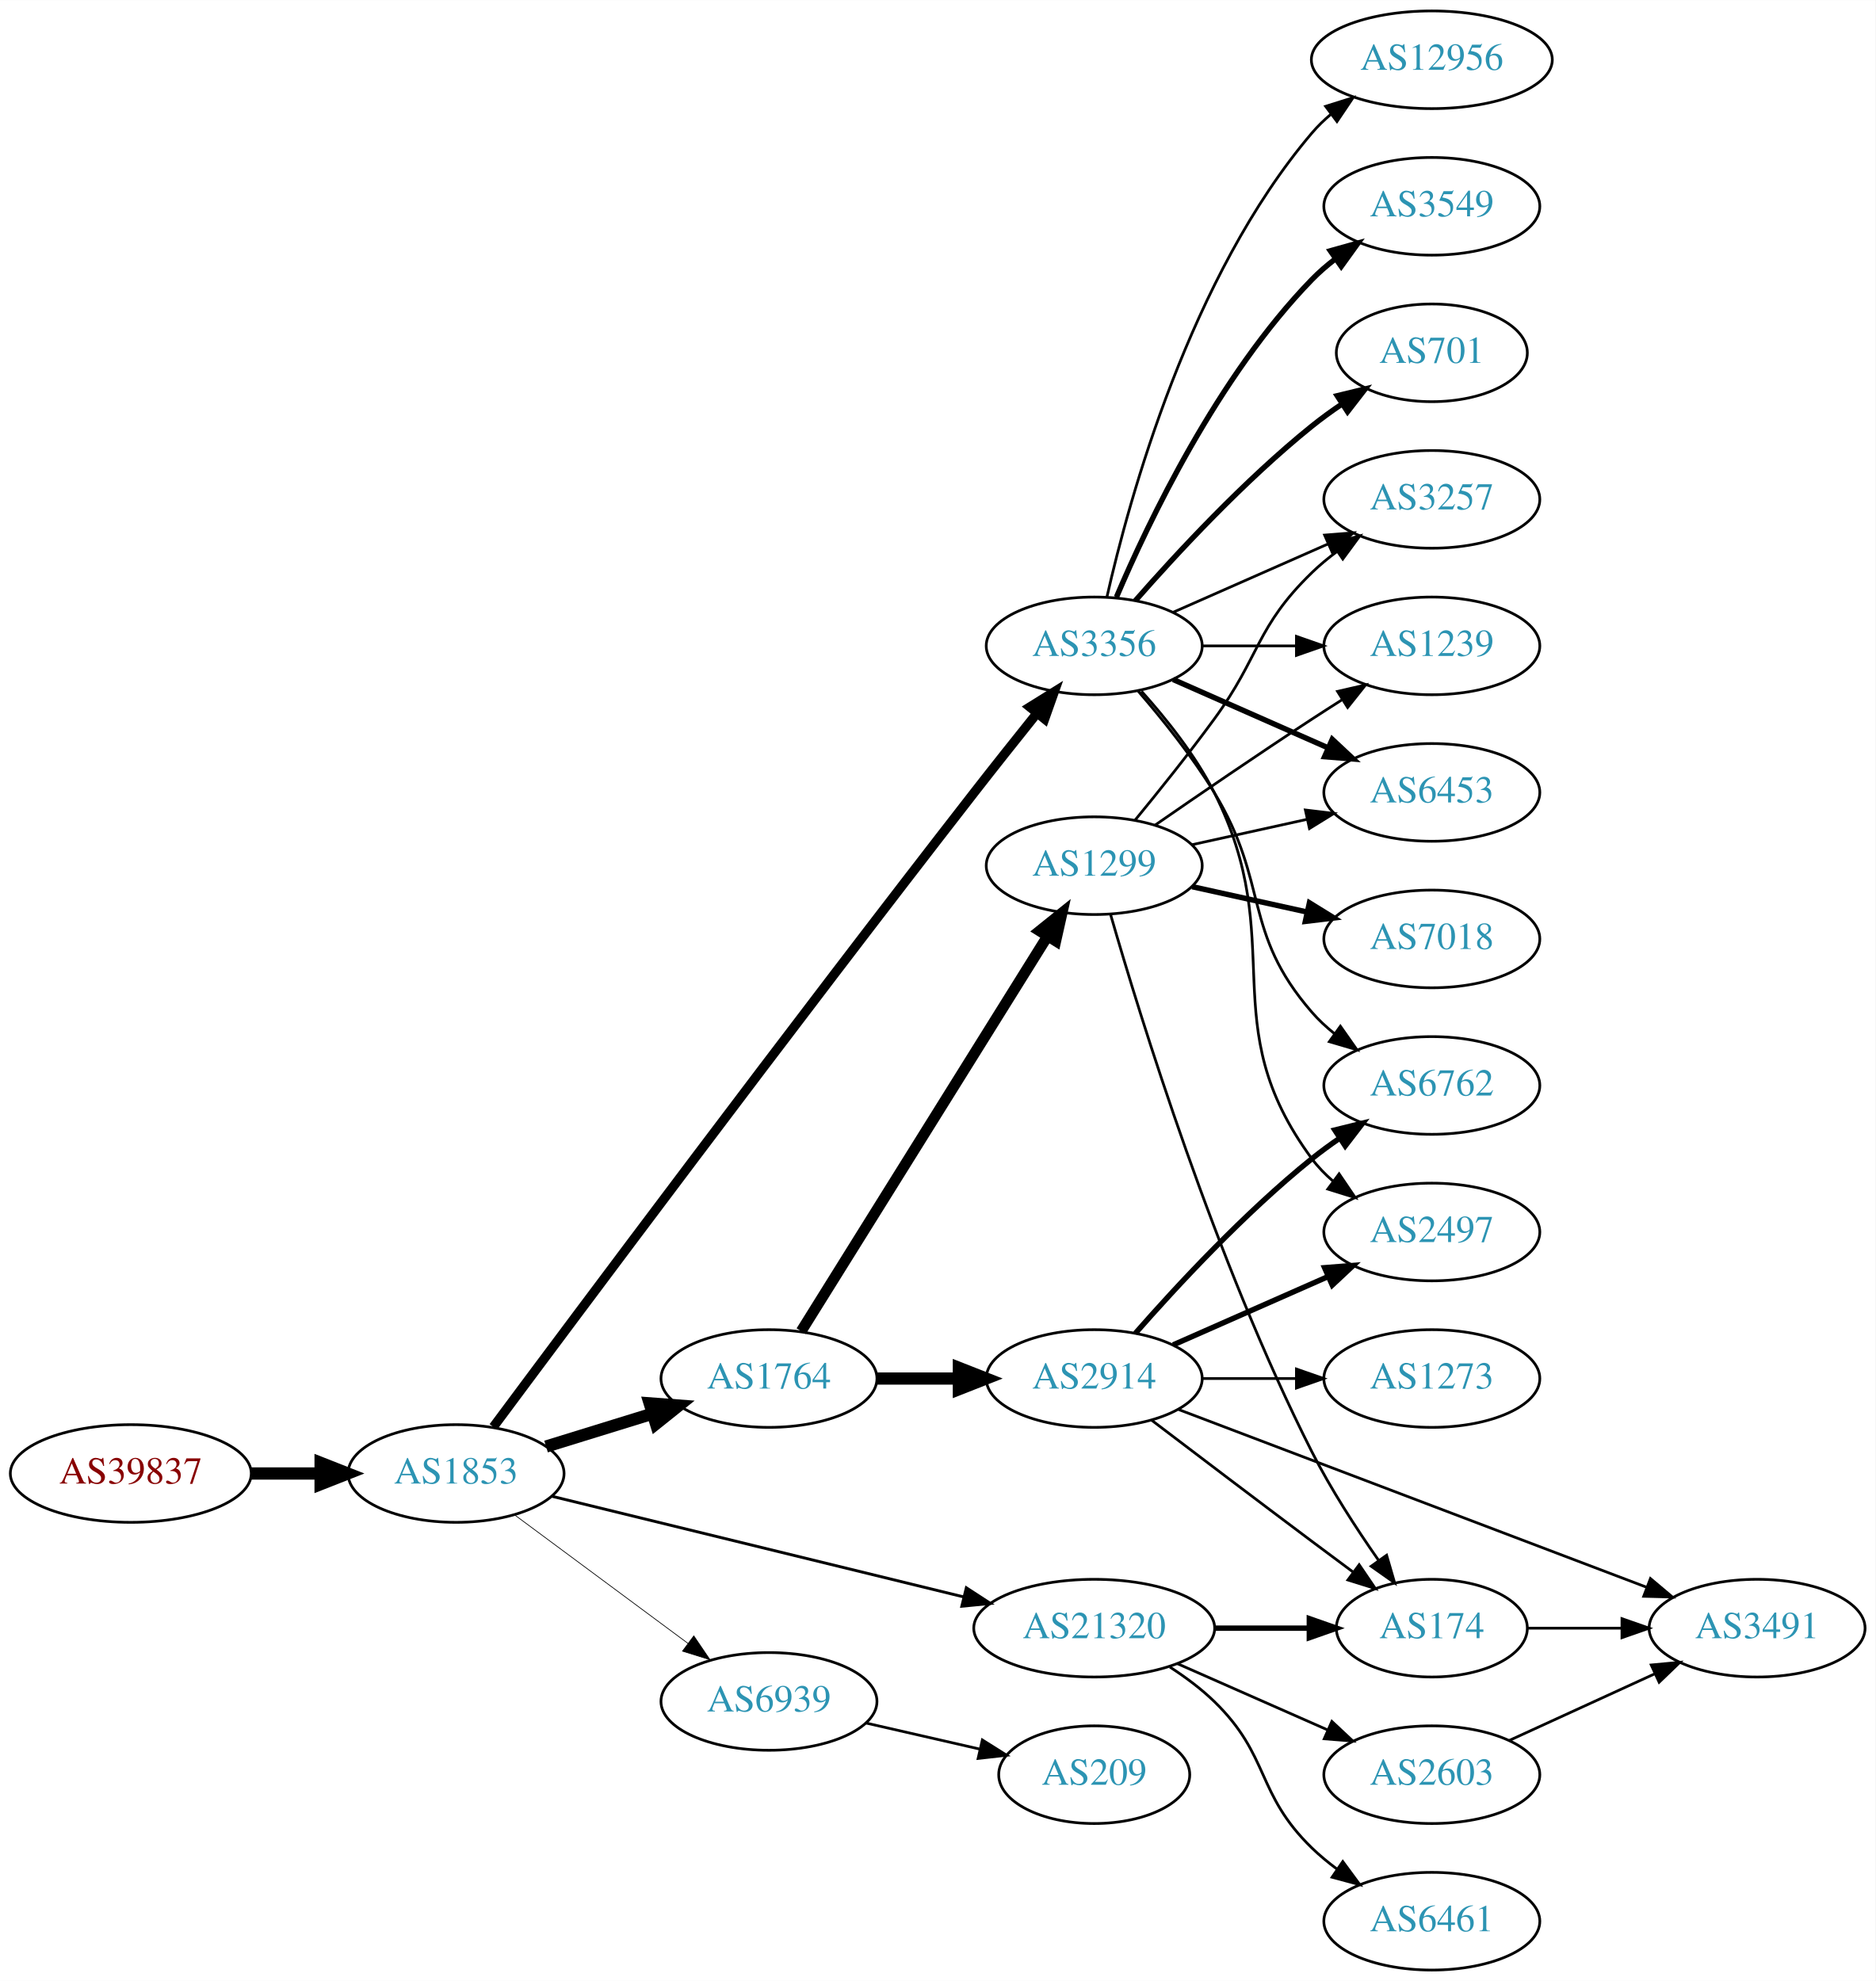
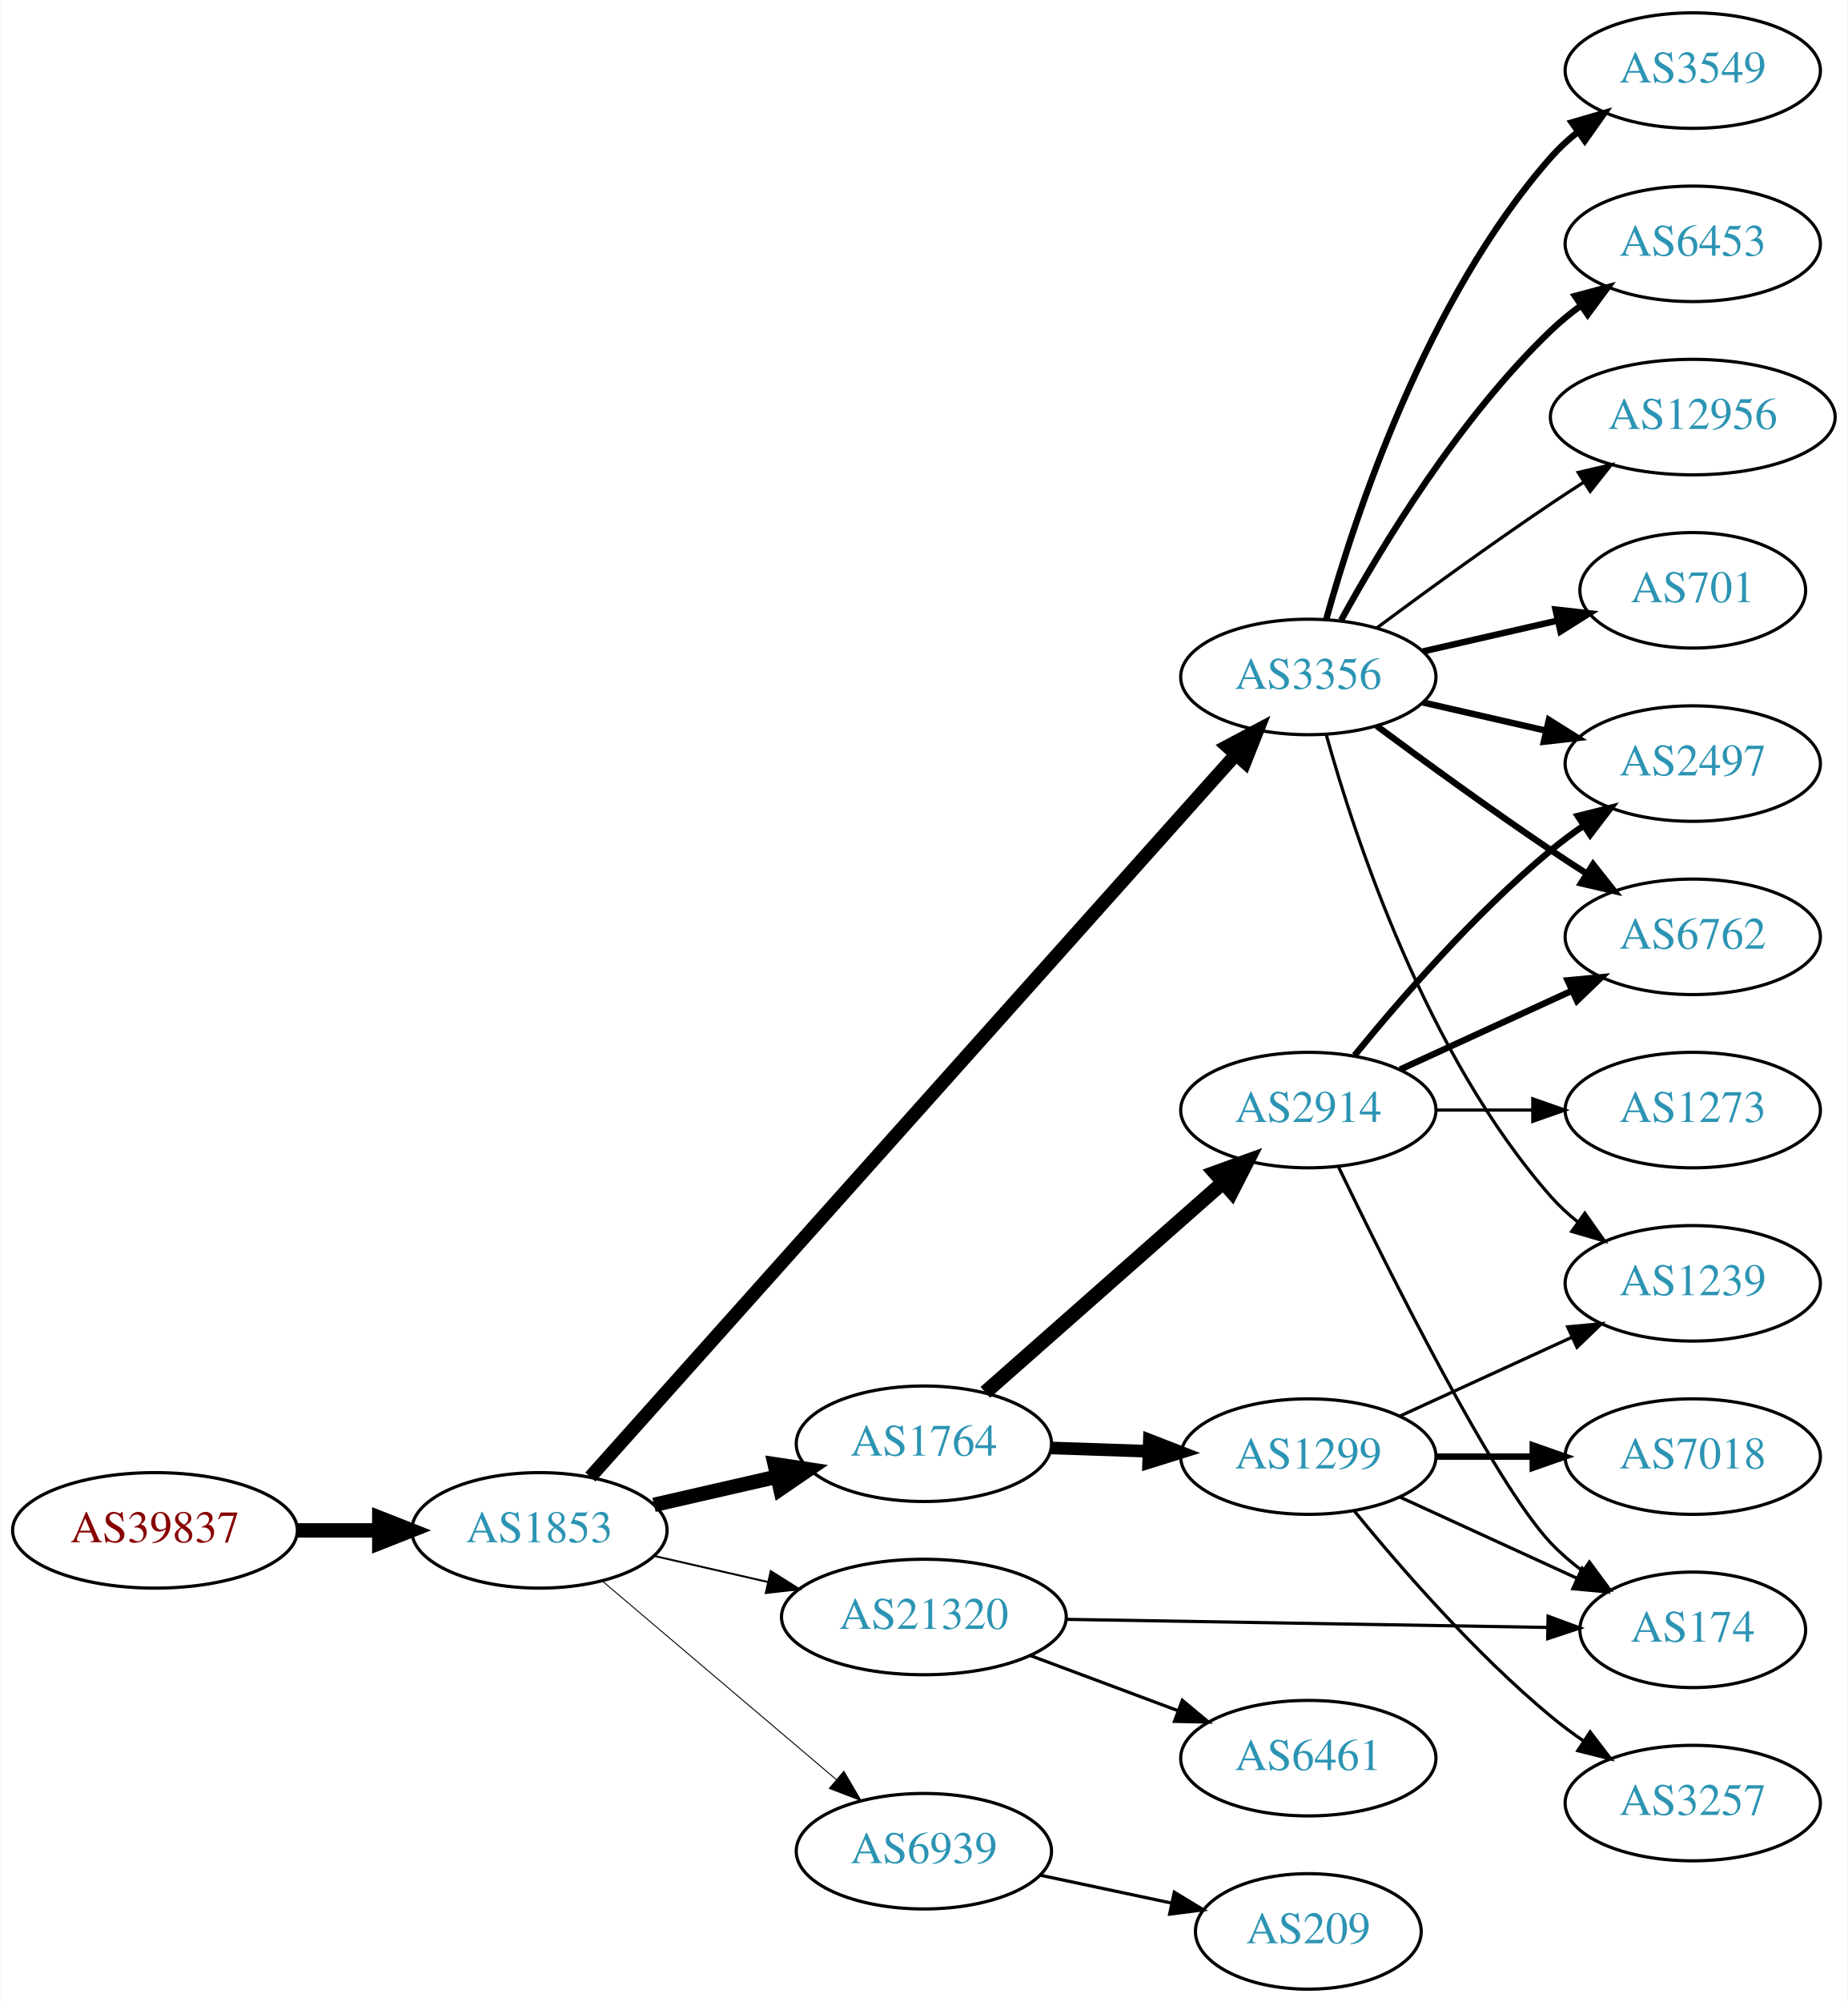
- <svg xmlns="http://www.w3.org/2000/svg" xmlns:xlink="http://www.w3.org/1999/xlink" width="691pt" height="730pt" viewBox="0.00 0.00 691.06 730.00">
-   <g id="graph0" class="graph" transform="scale(1 1) rotate(0) translate(4 726)">
-     <polygon fill="white" stroke="none" points="-4,4 -4,-726 687.055,-726 687.055,4 -4,4" />
+ <svg xmlns="http://www.w3.org/2000/svg" xmlns:xlink="http://www.w3.org/1999/xlink" width="576pt" height="624pt" viewBox="0.00 0.00 575.76 624.00">
+   <g id="graph0" class="graph" transform="scale(1 1) rotate(0) translate(4 620)">
+     <polygon fill="white" stroke="none" points="-4,4 -4,-620 571.762,-620 571.762,4 -4,4" />
    <g id="node1" class="node">
      <g id="a_node1">
        <a xlink:href="/asn/39837" xlink:title="AS39837 ~ MUR [AT]">
-           <ellipse fill="#ffffff" stroke="black" cx="44.196" cy="-183" rx="44.393" ry="18" />
-           <text text-anchor="middle" x="44.196" y="-179.3" font-family="Times,serif" font-size="14.00" fill="#880000">AS39837</text>
+           <ellipse fill="#ffffff" stroke="black" cx="44.196" cy="-143" rx="44.393" ry="18" />
+           <text text-anchor="middle" x="44.196" y="-139.3" font-family="Times,serif" font-size="14.00" fill="#880000">AS39837</text>
        </a>
      </g>
    </g>
    <g id="node2" class="node">
      <g id="a_node2">
        <a xlink:href="/asn/1853" xlink:title="AS1853 ~ ACOnet Backbone [AT]">
-           <ellipse fill="#ffffff" stroke="black" cx="164.039" cy="-183" rx="39.794" ry="18" />
-           <text text-anchor="middle" x="164.039" y="-179.3" font-family="Times,serif" font-size="14.00" fill="#2c94b3">AS1853</text>
+           <ellipse fill="#ffffff" stroke="black" cx="164.039" cy="-143" rx="39.794" ry="18" />
+           <text text-anchor="middle" x="164.039" y="-139.3" font-family="Times,serif" font-size="14.00" fill="#2c94b3">AS1853</text>
        </a>
      </g>
    </g>
    <g id="edge1" class="edge">
-       <path fill="none" stroke="black" stroke-width="4.5" d="M88.407,-183C96.72,-183 105.482,-183 113.965,-183" />
-       <polygon fill="black" stroke="black" stroke-width="4.5" points="114.123,-186.938 124.123,-183 114.123,-179.063 114.123,-186.938" />
+       <path fill="none" stroke="black" stroke-width="4.5" d="M88.407,-143C96.72,-143 105.482,-143 113.965,-143" />
+       <polygon fill="black" stroke="black" stroke-width="4.5" points="114.123,-146.938 124.123,-143 114.123,-139.063 114.123,-146.938" />
    </g>
    <g id="node3" class="node">
      <g id="a_node3">
        <a xlink:href="/asn/3356" xlink:title="AS3356 ~ Level 3 Parent, LLC [US]">
-           <ellipse fill="#ffffff" stroke="black" cx="399.174" cy="-488" rx="39.794" ry="18" />
-           <text text-anchor="middle" x="399.174" y="-484.3" font-family="Times,serif" font-size="14.00" fill="#2c94b3">AS3356</text>
+           <ellipse fill="#ffffff" stroke="black" cx="403.724" cy="-409" rx="39.794" ry="18" />
+           <text text-anchor="middle" x="403.724" y="-405.3" font-family="Times,serif" font-size="14.00" fill="#2c94b3">AS3356</text>
        </a>
      </g>
    </g>
    <g id="edge2" class="edge">
-       <path fill="none" stroke="black" stroke-width="3.441" d="M177.778,-200.164C208.12,-240.969 287.189,-346.88 354.978,-434 362.429,-443.576 370.729,-454.007 378.047,-463.125" />
-       <polygon fill="black" stroke="black" stroke-width="3.441" points="375.442,-465.472 384.438,-471.068 380.896,-461.083 375.442,-465.472" />
+       <path fill="none" stroke="black" stroke-width="4.2" d="M179.907,-159.639C220.508,-205.077 333.402,-331.42 381.056,-384.752" />
+       <polygon fill="black" stroke="black" stroke-width="4.2" points="378.458,-387.359 387.861,-392.367 383.938,-382.461 378.458,-387.359" />
    </g>
    <g id="node4" class="node">
      <g id="a_node4">
        <a xlink:href="/asn/1764" xlink:title="AS1764 ~ NEXTLAYER-AS [AT]">
-           <ellipse fill="#ffffff" stroke="black" cx="279.332" cy="-218" rx="39.794" ry="18" />
-           <text text-anchor="middle" x="279.332" y="-214.3" font-family="Times,serif" font-size="14.00" fill="#2c94b3">AS1764</text>
+           <ellipse fill="#ffffff" stroke="black" cx="283.881" cy="-170" rx="39.794" ry="18" />
+           <text text-anchor="middle" x="283.881" y="-166.3" font-family="Times,serif" font-size="14.00" fill="#2c94b3">AS1764</text>
        </a>
      </g>
    </g>
    <g id="edge3" class="edge">
-       <path fill="none" stroke="black" stroke-width="4.5" d="M197.201,-192.936C209.399,-196.705 223.474,-201.053 236.439,-205.058" />
-       <polygon fill="black" stroke="black" stroke-width="4.5" points="235.372,-208.849 246.089,-208.039 237.697,-201.325 235.372,-208.849" />
+       <path fill="none" stroke="black" stroke-width="4.5" d="M199.758,-150.955C211.758,-153.704 225.379,-156.825 238.071,-159.733" />
+       <polygon fill="black" stroke="black" stroke-width="4.5" points="237.376,-163.613 248.003,-162.009 239.135,-155.937 237.376,-163.613" />
    </g>
    <g id="node5" class="node">
      <g id="a_node5">
        <a xlink:href="/asn/21320" xlink:title="AS21320 ~ GEANT Vereniging [EU]">
-           <ellipse fill="#ffffff" stroke="black" cx="399.174" cy="-126" rx="44.393" ry="18" />
-           <text text-anchor="middle" x="399.174" y="-122.3" font-family="Times,serif" font-size="14.00" fill="#2c94b3">AS21320</text>
+           <ellipse fill="#ffffff" stroke="black" cx="283.881" cy="-116" rx="44.393" ry="18" />
+           <text text-anchor="middle" x="283.881" y="-112.3" font-family="Times,serif" font-size="14.00" fill="#2c94b3">AS21320</text>
        </a>
      </g>
    </g>
    <g id="edge4" class="edge">
-       <path fill="none" stroke="black" stroke-width="1.059" d="M199.439,-174.589C239.593,-164.772 306.215,-148.483 351.133,-137.501" />
-       <polygon fill="black" stroke="black" stroke-width="1.059" points="352.048,-140.881 360.931,-135.106 350.386,-134.081 352.048,-140.881" />
+       <path fill="none" stroke="black" stroke-width="0.6" d="M199.758,-135.045C210.896,-132.493 223.432,-129.621 235.325,-126.896" />
+       <polygon fill="black" stroke="black" stroke-width="0.6" points="236.153,-130.297 245.119,-124.652 234.59,-123.474 236.153,-130.297" />
    </g>
    <g id="node6" class="node">
      <g id="a_node6">
        <a xlink:href="/asn/6939" xlink:title="AS6939 ~ Hurricane Electric LLC [US]">
-           <ellipse fill="#ffffff" stroke="black" cx="279.332" cy="-99" rx="39.794" ry="18" />
-           <text text-anchor="middle" x="279.332" y="-95.3" font-family="Times,serif" font-size="14.00" fill="#2c94b3">AS6939</text>
+           <ellipse fill="#ffffff" stroke="black" cx="283.881" cy="-43" rx="39.794" ry="18" />
+           <text text-anchor="middle" x="283.881" y="-39.3" font-family="Times,serif" font-size="14.00" fill="#2c94b3">AS6939</text>
        </a>
      </g>
    </g>
    <g id="edge5" class="edge">
-       <path fill="none" stroke="black" stroke-width="0.265" d="M185.555,-167.788C203.409,-154.55 229.482,-135.219 249.445,-120.417" />
-       <polygon fill="black" stroke="black" stroke-width="0.265" points="251.637,-123.15 257.585,-114.382 247.467,-117.527 251.637,-123.15" />
+       <path fill="none" stroke="black" stroke-width="0.3" d="M183.711,-127.155C203.363,-110.478 234.459,-84.091 256.587,-65.313" />
+       <polygon fill="black" stroke="black" stroke-width="0.3" points="258.936,-67.91 264.296,-58.771 254.407,-62.573 258.936,-67.91" />
    </g>
    <g id="node7" class="node">
      <g id="a_node7">
-         <a xlink:href="/asn/6453" xlink:title="AS6453 ~ TATA COMMUNICATIONS (AMERICA) INC [US]">
-           <ellipse fill="#ffffff" stroke="black" cx="523.566" cy="-434" rx="39.794" ry="18" />
-           <text text-anchor="middle" x="523.566" y="-430.3" font-family="Times,serif" font-size="14.00" fill="#2c94b3">AS6453</text>
+         <a xlink:href="/asn/6762" xlink:title="AS6762 ~ TELECOM ITALIA SPARKLE S.p.A. [IT]">
+           <ellipse fill="#ffffff" stroke="black" cx="523.566" cy="-328" rx="39.794" ry="18" />
+           <text text-anchor="middle" x="523.566" y="-324.3" font-family="Times,serif" font-size="14.00" fill="#2c94b3">AS6762</text>
        </a>
      </g>
    </g>
    <g id="edge6" class="edge">
-       <path fill="none" stroke="black" stroke-width="2" d="M428.253,-475.611C445.201,-468.134 466.999,-458.517 485.368,-450.412" />
-       <polygon fill="black" stroke="black" stroke-width="2" points="486.881,-453.57 494.618,-446.331 484.056,-447.166 486.881,-453.57" />
+       <path fill="none" stroke="black" stroke-width="2" d="M425.054,-393.723C439.916,-382.696 460.661,-367.593 479.37,-355 482.919,-352.611 486.67,-350.161 490.418,-347.758" />
+       <polygon fill="black" stroke="black" stroke-width="2" points="492.486,-350.591 499.067,-342.288 488.744,-344.675 492.486,-350.591" />
    </g>
    <g id="node8" class="node">
      <g id="a_node8">
-         <a xlink:href="/asn/3257" xlink:title="AS3257 ~ GTT [DE]">
-           <ellipse fill="#ffffff" stroke="black" cx="523.566" cy="-542" rx="39.794" ry="18" />
-           <text text-anchor="middle" x="523.566" y="-538.3" font-family="Times,serif" font-size="14.00" fill="#2c94b3">AS3257</text>
+         <a xlink:href="/asn/6453" xlink:title="AS6453 ~ TATA COMMUNICATIONS (AMERICA) INC [US]">
+           <ellipse fill="#ffffff" stroke="black" cx="523.566" cy="-544" rx="39.794" ry="18" />
+           <text text-anchor="middle" x="523.566" y="-540.3" font-family="Times,serif" font-size="14.00" fill="#2c94b3">AS6453</text>
        </a>
      </g>
    </g>
    <g id="edge7" class="edge">
-       <path fill="none" stroke="black" d="M428.253,-500.389C445.201,-507.866 466.999,-517.483 485.368,-525.588" />
-       <polygon fill="black" stroke="black" points="484.056,-528.834 494.618,-529.669 486.881,-522.43 484.056,-528.834" />
+       <path fill="none" stroke="black" stroke-width="2" d="M413.965,-426.713C426.51,-449.561 450.687,-489.611 479.37,-517 482.238,-519.739 485.427,-522.347 488.736,-524.785" />
+       <polygon fill="black" stroke="black" stroke-width="2" points="486.86,-527.742 497.096,-530.477 490.8,-521.956 486.86,-527.742" />
    </g>
    <g id="node9" class="node">
      <g id="a_node9">
-         <a xlink:href="/asn/3549" xlink:title="AS3549 ~ Level 3 Parent, LLC [US]">
-           <ellipse fill="#ffffff" stroke="black" cx="523.566" cy="-650" rx="39.794" ry="18" />
-           <text text-anchor="middle" x="523.566" y="-646.3" font-family="Times,serif" font-size="14.00" fill="#2c94b3">AS3549</text>
+         <a xlink:href="/asn/12956" xlink:title="AS12956 ~ TELXIUS [ES]">
+           <ellipse fill="#ffffff" stroke="black" cx="523.566" cy="-490" rx="44.393" ry="18" />
+           <text text-anchor="middle" x="523.566" y="-486.3" font-family="Times,serif" font-size="14.00" fill="#2c94b3">AS12956</text>
        </a>
      </g>
    </g>
    <g id="edge8" class="edge">
-       <path fill="none" stroke="black" stroke-width="2" d="M407.365,-505.975C419.132,-533.682 444.706,-587.348 479.37,-623 481.99,-625.695 484.931,-628.239 488.014,-630.608" />
-       <polygon fill="black" stroke="black" stroke-width="2" points="486.18,-633.597 496.382,-636.455 490.189,-627.859 486.18,-633.597" />
+       <path fill="none" stroke="black" d="M425.054,-424.277C439.916,-435.304 460.661,-450.407 479.37,-463 482.66,-465.215 486.123,-467.482 489.597,-469.715" />
+       <polygon fill="black" stroke="black" points="487.845,-472.748 498.165,-475.148 491.594,-466.837 487.845,-472.748" />
    </g>
    <g id="node10" class="node">
      <g id="a_node10">
-         <a xlink:href="/asn/6762" xlink:title="AS6762 ~ TELECOM ITALIA SPARKLE S.p.A. [IT]">
-           <ellipse fill="#ffffff" stroke="black" cx="523.566" cy="-326" rx="39.794" ry="18" />
-           <text text-anchor="middle" x="523.566" y="-322.3" font-family="Times,serif" font-size="14.00" fill="#2c94b3">AS6762</text>
+         <a xlink:href="/asn/2497" xlink:title="AS2497 ~ Internet Initiative Japan Inc. [JP]">
+           <ellipse fill="#ffffff" stroke="black" cx="523.566" cy="-382" rx="39.794" ry="18" />
+           <text text-anchor="middle" x="523.566" y="-378.3" font-family="Times,serif" font-size="14.00" fill="#2c94b3">AS2497</text>
        </a>
      </g>
    </g>
    <g id="edge9" class="edge">
-       <path fill="none" stroke="black" d="M415.372,-471.323C424.247,-461.051 435.26,-447.334 443.37,-434 463.843,-400.342 453.536,-382.742 479.37,-353 481.835,-350.162 484.672,-347.523 487.689,-345.094" />
-       <polygon fill="black" stroke="black" points="489.876,-347.833 495.968,-339.164 485.8,-342.142 489.876,-347.833" />
+       <path fill="none" stroke="black" stroke-width="2" d="M439.443,-401.045C451.443,-398.296 465.064,-395.175 477.756,-392.267" />
+       <polygon fill="black" stroke="black" stroke-width="2" points="478.722,-395.636 487.688,-389.991 477.159,-388.813 478.722,-395.636" />
    </g>
    <g id="node11" class="node">
      <g id="a_node11">
-         <a xlink:href="/asn/1239" xlink:title="AS1239 ~ Sprint [US]">
-           <ellipse fill="#ffffff" stroke="black" cx="523.566" cy="-488" rx="39.794" ry="18" />
-           <text text-anchor="middle" x="523.566" y="-484.3" font-family="Times,serif" font-size="14.00" fill="#2c94b3">AS1239</text>
+         <a xlink:href="/asn/701" xlink:title="AS701 ~ UUNET [US]">
+           <ellipse fill="#ffffff" stroke="black" cx="523.566" cy="-436" rx="35.194" ry="18" />
+           <text text-anchor="middle" x="523.566" y="-432.3" font-family="Times,serif" font-size="14.00" fill="#2c94b3">AS701</text>
        </a>
      </g>
    </g>
    <g id="edge10" class="edge">
-       <path fill="none" stroke="black" d="M438.9,-488C449.838,-488 461.889,-488 473.355,-488" />
-       <polygon fill="black" stroke="black" points="473.673,-491.5 483.673,-488 473.672,-484.5 473.673,-491.5" />
+       <path fill="none" stroke="black" stroke-width="2" d="M439.443,-416.955C452.536,-419.955 467.558,-423.396 481.199,-426.522" />
+       <polygon fill="black" stroke="black" stroke-width="2" points="480.777,-430.016 491.306,-428.838 482.34,-423.193 480.777,-430.016" />
    </g>
    <g id="node12" class="node">
      <g id="a_node12">
-         <a xlink:href="/asn/2497" xlink:title="AS2497 ~ Internet Initiative Japan Inc. [JP]">
-           <ellipse fill="#ffffff" stroke="black" cx="523.566" cy="-272" rx="39.794" ry="18" />
-           <text text-anchor="middle" x="523.566" y="-268.3" font-family="Times,serif" font-size="14.00" fill="#2c94b3">AS2497</text>
+         <a xlink:href="/asn/3549" xlink:title="AS3549 ~ Level 3 Parent, LLC [US]">
+           <ellipse fill="#ffffff" stroke="black" cx="523.566" cy="-598" rx="39.794" ry="18" />
+           <text text-anchor="middle" x="523.566" y="-594.3" font-family="Times,serif" font-size="14.00" fill="#2c94b3">AS3549</text>
        </a>
      </g>
    </g>
    <g id="edge11" class="edge">
-       <path fill="none" stroke="black" d="M416.577,-471.288C425.644,-461.217 436.443,-447.717 443.37,-434 471.363,-378.571 442.467,-348.941 479.37,-299 481.604,-295.977 484.287,-293.214 487.207,-290.707" />
-       <polygon fill="black" stroke="black" points="489.402,-293.437 495.351,-284.669 485.233,-287.814 489.402,-293.437" />
+       <path fill="none" stroke="black" stroke-width="2" d="M409.297,-426.946C418.202,-458.995 440.487,-526.842 479.37,-571 481.854,-573.821 484.704,-576.449 487.729,-578.871" />
+       <polygon fill="black" stroke="black" stroke-width="2" points="485.847,-581.828 496.019,-584.791 489.915,-576.131 485.847,-581.828" />
    </g>
    <g id="node13" class="node">
      <g id="a_node13">
-         <a xlink:href="/asn/701" xlink:title="AS701 ~ UUNET [US]">
-           <ellipse fill="#ffffff" stroke="black" cx="523.566" cy="-596" rx="35.194" ry="18" />
-           <text text-anchor="middle" x="523.566" y="-592.3" font-family="Times,serif" font-size="14.00" fill="#2c94b3">AS701</text>
+         <a xlink:href="/asn/1239" xlink:title="AS1239 ~ Sprint [US]">
+           <ellipse fill="#ffffff" stroke="black" cx="523.566" cy="-220" rx="39.794" ry="18" />
+           <text text-anchor="middle" x="523.566" y="-216.3" font-family="Times,serif" font-size="14.00" fill="#2c94b3">AS1239</text>
        </a>
      </g>
    </g>
    <g id="edge12" class="edge">
-       <path fill="none" stroke="black" stroke-width="2" d="M414.326,-504.663C429.428,-521.894 454.549,-549.024 479.37,-569 482.875,-571.821 486.693,-574.587 490.561,-577.208" />
-       <polygon fill="black" stroke="black" stroke-width="2" points="488.712,-580.18 499.007,-582.682 492.519,-574.306 488.712,-580.18" />
+       <path fill="none" stroke="black" d="M409.297,-391.054C418.202,-359.005 440.487,-291.158 479.37,-247 481.854,-244.179 484.704,-241.551 487.729,-239.129" />
+       <polygon fill="black" stroke="black" points="489.915,-241.869 496.019,-233.209 485.847,-236.172 489.915,-241.869" />
    </g>
    <g id="node14" class="node">
      <g id="a_node14">
-         <a xlink:href="/asn/12956" xlink:title="AS12956 ~ TELXIUS [ES]">
-           <ellipse fill="#ffffff" stroke="black" cx="523.566" cy="-704" rx="44.393" ry="18" />
-           <text text-anchor="middle" x="523.566" y="-700.3" font-family="Times,serif" font-size="14.00" fill="#2c94b3">AS12956</text>
+         <a xlink:href="/asn/2914" xlink:title="AS2914 ~ NTT America, Inc. [US]">
+           <ellipse fill="#ffffff" stroke="black" cx="403.724" cy="-274" rx="39.794" ry="18" />
+           <text text-anchor="middle" x="403.724" y="-270.3" font-family="Times,serif" font-size="14.00" fill="#2c94b3">AS2914</text>
        </a>
      </g>
    </g>
    <g id="edge13" class="edge">
-       <path fill="none" stroke="black" d="M403.868,-506.075C412.008,-542.148 434.441,-624.14 479.37,-677 481.489,-679.493 483.898,-681.83 486.469,-684.003" />
-       <polygon fill="black" stroke="black" points="484.431,-686.849 494.538,-690.025 488.617,-681.239 484.431,-686.849" />
+       <path fill="none" stroke="black" stroke-width="4.5" d="M303.036,-186.022C322.816,-203.479 354.619,-231.546 376.973,-251.274" />
+       <polygon fill="black" stroke="black" stroke-width="4.5" points="374.639,-254.466 384.742,-258.13 379.85,-248.561 374.639,-254.466" />
    </g>
    <g id="node15" class="node">
      <g id="a_node15">
-         <a xlink:href="/asn/2914" xlink:title="AS2914 ~ NTT America, Inc. [US]">
-           <ellipse fill="#ffffff" stroke="black" cx="399.174" cy="-218" rx="39.794" ry="18" />
-           <text text-anchor="middle" x="399.174" y="-214.3" font-family="Times,serif" font-size="14.00" fill="#2c94b3">AS2914</text>
+         <a xlink:href="/asn/1299" xlink:title="AS1299 ~ Telia Carrier [EU]">
+           <ellipse fill="#ffffff" stroke="black" cx="403.724" cy="-166" rx="39.794" ry="18" />
+           <text text-anchor="middle" x="403.724" y="-162.3" font-family="Times,serif" font-size="14.00" fill="#2c94b3">AS1299</text>
        </a>
      </g>
    </g>
    <g id="edge14" class="edge">
-       <path fill="none" stroke="black" stroke-width="4.5" d="M319.244,-218C328.798,-218 339.147,-218 349.11,-218" />
-       <polygon fill="black" stroke="black" stroke-width="4.5" points="349.302,-221.938 359.302,-218 349.302,-214.063 349.302,-221.938" />
+       <path fill="none" stroke="black" stroke-width="3.938" d="M323.467,-168.69C333.234,-168.359 343.85,-167.998 354.044,-167.652" />
+       <polygon fill="black" stroke="black" stroke-width="3.938" points="354.176,-171.15 364.051,-167.313 353.938,-164.154 354.176,-171.15" />
    </g>
    <g id="node16" class="node">
      <g id="a_node16">
-         <a xlink:href="/asn/1299" xlink:title="AS1299 ~ Telia Carrier [EU]">
-           <ellipse fill="#ffffff" stroke="black" cx="399.174" cy="-407" rx="39.794" ry="18" />
-           <text text-anchor="middle" x="399.174" y="-403.3" font-family="Times,serif" font-size="14.00" fill="#2c94b3">AS1299</text>
-         </a>
-       </g>
+         <a xlink:href="/asn/174" xlink:title="AS174 ~ Cogent Communications [US]">
+           <ellipse fill="#ffffff" stroke="black" cx="523.566" cy="-112" rx="35.194" ry="18" />
+           <text text-anchor="middle" x="523.566" y="-108.3" font-family="Times,serif" font-size="14.00" fill="#2c94b3">AS174</text>
+         </a>
+       </g>
+     </g>
+     <g id="edge24" class="edge">
+       <path fill="none" stroke="black" d="M328.2,-115.271C370.753,-114.555 435.363,-113.468 478.255,-112.746" />
+       <polygon fill="black" stroke="black" points="478.458,-116.243 488.397,-112.575 478.34,-109.244 478.458,-116.243" />
+     </g>
+     <g id="node20" class="node">
+       <g id="a_node20">
+         <a xlink:href="/asn/6461" xlink:title="AS6461 ~ Zayo Bandwidth [US]">
+           <ellipse fill="#ffffff" stroke="black" cx="403.724" cy="-72" rx="39.794" ry="18" />
+           <text text-anchor="middle" x="403.724" y="-68.3" font-family="Times,serif" font-size="14.00" fill="#2c94b3">AS6461</text>
+         </a>
+       </g>
+     </g>
+     <g id="edge23" class="edge">
+       <path fill="none" stroke="black" d="M317.082,-103.977C331.281,-98.675 348.107,-92.393 363.069,-86.806" />
+       <polygon fill="black" stroke="black" points="364.443,-90.029 372.587,-83.253 361.994,-83.472 364.443,-90.029" />
+     </g>
+     <g id="node21" class="node">
+       <g id="a_node21">
+         <a xlink:href="/asn/209" xlink:title="AS209 ~ CenturyLink Communications, LLC [US]">
+           <ellipse fill="#ffffff" stroke="black" cx="403.724" cy="-18" rx="35.194" ry="18" />
+           <text text-anchor="middle" x="403.724" y="-14.3" font-family="Times,serif" font-size="14.00" fill="#2c94b3">AS209</text>
+         </a>
+       </g>
+     </g>
+     <g id="edge25" class="edge">
+       <path fill="none" stroke="black" d="M320.238,-35.499C333.096,-32.771 347.746,-29.663 361.097,-26.831" />
+       <polygon fill="black" stroke="black" points="361.945,-30.229 371.001,-24.73 360.493,-23.381 361.945,-30.229" />
+     </g>
+     <g id="edge17" class="edge">
+       <path fill="none" stroke="black" stroke-width="2" d="M432.353,-286.661C448.31,-293.973 468.58,-303.261 485.863,-311.181" />
+       <polygon fill="black" stroke="black" stroke-width="2" points="484.562,-314.435 495.111,-315.419 487.478,-308.071 484.562,-314.435" />
+     </g>
+     <g id="edge16" class="edge">
+       <path fill="none" stroke="black" stroke-width="2" d="M418.143,-291.065C432.257,-308.375 455.672,-335.345 479.37,-355 482.587,-357.668 486.087,-360.27 489.658,-362.741" />
+       <polygon fill="black" stroke="black" stroke-width="2" points="487.735,-365.666 498.014,-368.236 491.581,-359.817 487.735,-365.666" />
    </g>
    <g id="edge15" class="edge">
-       <path fill="none" stroke="black" stroke-width="4" d="M291.207,-235.442C311.99,-268.775 357.451,-341.686 381.879,-380.866" />
-       <polygon fill="black" stroke="black" stroke-width="4" points="379.064,-382.966 387.325,-389.6 385.004,-379.263 379.064,-382.966" />
+       <path fill="none" stroke="black" d="M413.071,-256.405C428.538,-224.268 461.683,-157.66 479.37,-139 482.313,-135.895 485.687,-132.999 489.222,-130.345" />
+       <polygon fill="black" stroke="black" points="491.351,-133.129 497.641,-124.603 487.408,-127.346 491.351,-133.129" />
    </g>
    <g id="node17" class="node">
      <g id="a_node17">
-         <a xlink:href="/asn/174" xlink:title="AS174 ~ Cogent Communications [US]">
-           <ellipse fill="#ffffff" stroke="black" cx="523.566" cy="-126" rx="35.194" ry="18" />
-           <text text-anchor="middle" x="523.566" y="-122.3" font-family="Times,serif" font-size="14.00" fill="#2c94b3">AS174</text>
-         </a>
-       </g>
-     </g>
-     <g id="edge23" class="edge">
-       <path fill="none" stroke="black" stroke-width="2" d="M443.67,-126C454.927,-126 467.059,-126 478.353,-126" />
-       <polygon fill="black" stroke="black" stroke-width="2" points="478.44,-129.5 488.44,-126 478.44,-122.5 478.44,-129.5" />
-     </g>
-     <g id="node20" class="node">
-       <g id="a_node20">
-         <a xlink:href="/asn/2603" xlink:title="AS2603 ~ NORDUnet [NO]">
-           <ellipse fill="#ffffff" stroke="black" cx="523.566" cy="-72" rx="39.794" ry="18" />
-           <text text-anchor="middle" x="523.566" y="-68.3" font-family="Times,serif" font-size="14.00" fill="#2c94b3">AS2603</text>
-         </a>
-       </g>
-     </g>
-     <g id="edge21" class="edge">
-       <path fill="none" stroke="black" d="M429.802,-112.928C446.396,-105.607 467.256,-96.403 484.989,-88.579" />
-       <polygon fill="black" stroke="black" points="486.736,-91.634 494.473,-84.395 483.911,-85.23 486.736,-91.634" />
-     </g>
-     <g id="node21" class="node">
-       <g id="a_node21">
-         <a xlink:href="/asn/6461" xlink:title="AS6461 ~ Zayo Bandwidth [US]">
-           <ellipse fill="#ffffff" stroke="black" cx="523.566" cy="-18" rx="39.794" ry="18" />
-           <text text-anchor="middle" x="523.566" y="-14.3" font-family="Times,serif" font-size="14.00" fill="#2c94b3">AS6461</text>
-         </a>
-       </g>
-     </g>
-     <g id="edge22" class="edge">
-       <path fill="none" stroke="black" d="M427.058,-111.671C432.782,-107.964 438.548,-103.682 443.37,-99 464.064,-78.906 458.677,-65.094 479.37,-45 482.215,-42.237 485.389,-39.614 488.689,-37.166" />
-       <polygon fill="black" stroke="black" points="490.755,-39.993 497.037,-31.462 486.806,-34.214 490.755,-39.993" />
-     </g>
-     <g id="node23" class="node">
-       <g id="a_node23">
-         <a xlink:href="/asn/209" xlink:title="AS209 ~ CenturyLink Communications, LLC [US]">
-           <ellipse fill="#ffffff" stroke="black" cx="399.174" cy="-72" rx="35.194" ry="18" />
-           <text text-anchor="middle" x="399.174" y="-68.3" font-family="Times,serif" font-size="14.00" fill="#2c94b3">AS209</text>
-         </a>
-       </g>
-     </g>
-     <g id="edge30" class="edge">
-       <path fill="none" stroke="black" d="M315.051,-91.045C328.143,-88.045 343.166,-84.603 356.806,-81.478" />
-       <polygon fill="black" stroke="black" points="357.948,-84.807 366.914,-79.162 356.384,-77.984 357.948,-84.807" />
-     </g>
-     <g id="edge17" class="edge">
-       <path fill="none" stroke="black" stroke-width="2" d="M414.326,-234.663C429.428,-251.894 454.549,-279.024 479.37,-299 482.626,-301.62 486.151,-304.192 489.735,-306.646" />
-       <polygon fill="black" stroke="black" stroke-width="2" points="487.823,-309.577 498.108,-312.121 491.654,-303.719 487.823,-309.577" />
+         <a xlink:href="/asn/1273" xlink:title="AS1273 ~ Vodafone Group PLC [EU]">
+           <ellipse fill="#ffffff" stroke="black" cx="523.566" cy="-274" rx="39.794" ry="18" />
+           <text text-anchor="middle" x="523.566" y="-270.3" font-family="Times,serif" font-size="14.00" fill="#2c94b3">AS1273</text>
+         </a>
+       </g>
+     </g>
+     <g id="edge18" class="edge">
+       <path fill="none" stroke="black" d="M443.636,-274C453.19,-274 463.539,-274 473.502,-274" />
+       <polygon fill="black" stroke="black" points="473.695,-277.5 483.695,-274 473.694,-270.5 473.695,-277.5" />
    </g>
    <g id="edge19" class="edge">
-       <path fill="none" stroke="black" stroke-width="2" d="M428.253,-230.389C445.201,-237.866 466.999,-247.483 485.368,-255.588" />
-       <polygon fill="black" stroke="black" stroke-width="2" points="484.056,-258.834 494.618,-259.669 486.881,-252.43 484.056,-258.834" />
-     </g>
-     <g id="edge16" class="edge">
-       <path fill="none" stroke="black" d="M420.311,-202.65C436.29,-190.492 459.215,-173.1 479.37,-158 484.251,-154.343 489.454,-150.469 494.498,-146.725" />
-       <polygon fill="black" stroke="black" points="496.798,-149.377 502.749,-140.611 492.631,-143.753 496.798,-149.377" />
+       <path fill="none" stroke="black" d="M432.353,-178.661C448.31,-185.973 468.58,-195.261 485.863,-203.181" />
+       <polygon fill="black" stroke="black" points="484.562,-206.435 495.111,-207.419 487.478,-200.071 484.562,-206.435" />
+     </g>
+     <g id="edge20" class="edge">
+       <path fill="none" stroke="black" d="M432.353,-153.339C448.769,-145.817 469.75,-136.202 487.347,-128.139" />
+       <polygon fill="black" stroke="black" points="489.092,-131.189 496.725,-123.842 486.176,-124.826 489.092,-131.189" />
    </g>
    <g id="node18" class="node">
      <g id="a_node18">
-         <a xlink:href="/asn/3491" xlink:title="AS3491 ~ PCCW Global, Inc. [US]">
-           <ellipse fill="#ffffff" stroke="black" cx="643.409" cy="-126" rx="39.794" ry="18" />
-           <text text-anchor="middle" x="643.409" y="-122.3" font-family="Times,serif" font-size="14.00" fill="#2c94b3">AS3491</text>
-         </a>
-       </g>
-     </g>
-     <g id="edge18" class="edge">
-       <path fill="none" stroke="black" d="M430.364,-206.534C473.909,-189.996 554.408,-159.422 602.717,-141.075" />
-       <polygon fill="black" stroke="black" points="604.115,-144.288 612.22,-137.465 601.629,-137.744 604.115,-144.288" />
+         <a xlink:href="/asn/7018" xlink:title="AS7018 ~ AT&amp;T Services, Inc. [US]">
+           <ellipse fill="#ffffff" stroke="black" cx="523.566" cy="-166" rx="39.794" ry="18" />
+           <text text-anchor="middle" x="523.566" y="-162.3" font-family="Times,serif" font-size="14.00" fill="#2c94b3">AS7018</text>
+         </a>
+       </g>
+     </g>
+     <g id="edge21" class="edge">
+       <path fill="none" stroke="black" stroke-width="2" d="M443.636,-166C453.19,-166 463.539,-166 473.502,-166" />
+       <polygon fill="black" stroke="black" stroke-width="2" points="473.695,-169.5 483.695,-166 473.694,-162.5 473.695,-169.5" />
    </g>
    <g id="node19" class="node">
      <g id="a_node19">
-         <a xlink:href="/asn/1273" xlink:title="AS1273 ~ Vodafone Group PLC [EU]">
-           <ellipse fill="#ffffff" stroke="black" cx="523.566" cy="-218" rx="39.794" ry="18" />
-           <text text-anchor="middle" x="523.566" y="-214.3" font-family="Times,serif" font-size="14.00" fill="#2c94b3">AS1273</text>
-         </a>
-       </g>
-     </g>
-     <g id="edge20" class="edge">
-       <path fill="none" stroke="black" d="M438.9,-218C449.838,-218 461.889,-218 473.355,-218" />
-       <polygon fill="black" stroke="black" points="473.673,-221.5 483.673,-218 473.672,-214.5 473.673,-221.5" />
-     </g>
-     <g id="edge29" class="edge">
-       <path fill="none" stroke="black" d="M435.247,-414.737C448.434,-417.646 463.614,-420.995 477.58,-424.076" />
-       <polygon fill="black" stroke="black" points="476.969,-427.525 487.489,-426.262 478.477,-420.69 476.969,-427.525" />
-     </g>
-     <g id="edge27" class="edge">
-       <path fill="none" stroke="black" d="M414.177,-423.731C422.824,-434.25 434.017,-448.208 443.37,-461 460.395,-484.284 458.677,-494.906 479.37,-515 482.215,-517.763 485.389,-520.386 488.689,-522.834" />
-       <polygon fill="black" stroke="black" points="486.806,-525.786 497.037,-528.538 490.755,-520.006 486.806,-525.786" />
-     </g>
-     <g id="edge28" class="edge">
-       <path fill="none" stroke="black" d="M421.531,-421.901C437.382,-432.877 459.585,-448.079 479.37,-461 482.952,-463.339 486.723,-465.759 490.483,-468.144" />
-       <polygon fill="black" stroke="black" points="488.816,-471.231 499.144,-473.596 492.545,-465.307 488.816,-471.231" />
-     </g>
-     <g id="edge26" class="edge">
-       <path fill="none" stroke="black" d="M405.188,-389.054C416.079,-351.263 443.807,-261.188 479.37,-191 486.349,-177.227 495.673,-162.837 503.873,-151.107" />
-       <polygon fill="black" stroke="black" points="506.905,-152.883 509.866,-142.711 501.208,-148.817 506.905,-152.883" />
-     </g>
-     <g id="node22" class="node">
-       <g id="a_node22">
-         <a xlink:href="/asn/7018" xlink:title="AS7018 ~ AT&amp;T Services, Inc. [US]">
-           <ellipse fill="#ffffff" stroke="black" cx="523.566" cy="-380" rx="39.794" ry="18" />
-           <text text-anchor="middle" x="523.566" y="-376.3" font-family="Times,serif" font-size="14.00" fill="#2c94b3">AS7018</text>
-         </a>
-       </g>
-     </g>
-     <g id="edge25" class="edge">
-       <path fill="none" stroke="black" stroke-width="2" d="M435.247,-399.263C448.434,-396.354 463.614,-393.005 477.58,-389.924" />
-       <polygon fill="black" stroke="black" stroke-width="2" points="478.477,-393.31 487.489,-387.738 476.969,-386.475 478.477,-393.31" />
-     </g>
-     <g id="edge31" class="edge">
-       <path fill="none" stroke="black" d="M558.968,-126C569.792,-126 581.96,-126 593.587,-126" />
-       <polygon fill="black" stroke="black" points="593.618,-129.5 603.617,-126 593.617,-122.5 593.618,-129.5" />
-     </g>
-     <g id="edge24" class="edge">
-       <path fill="none" stroke="black" d="M552.195,-84.661C568.152,-91.973 588.423,-101.261 605.705,-109.181" />
-       <polygon fill="black" stroke="black" points="604.404,-112.435 614.953,-113.419 607.32,-106.071 604.404,-112.435" />
+         <a xlink:href="/asn/3257" xlink:title="AS3257 ~ GTT [DE]">
+           <ellipse fill="#ffffff" stroke="black" cx="523.566" cy="-58" rx="39.794" ry="18" />
+           <text text-anchor="middle" x="523.566" y="-54.3" font-family="Times,serif" font-size="14.00" fill="#2c94b3">AS3257</text>
+         </a>
+       </g>
+     </g>
+     <g id="edge22" class="edge">
+       <path fill="none" stroke="black" d="M418.143,-148.935C432.257,-131.625 455.672,-104.655 479.37,-85 482.587,-82.332 486.087,-79.73 489.658,-77.259" />
+       <polygon fill="black" stroke="black" points="491.581,-80.183 498.014,-71.764 487.735,-74.334 491.581,-80.183" />
    </g>
  </g>
</svg>
